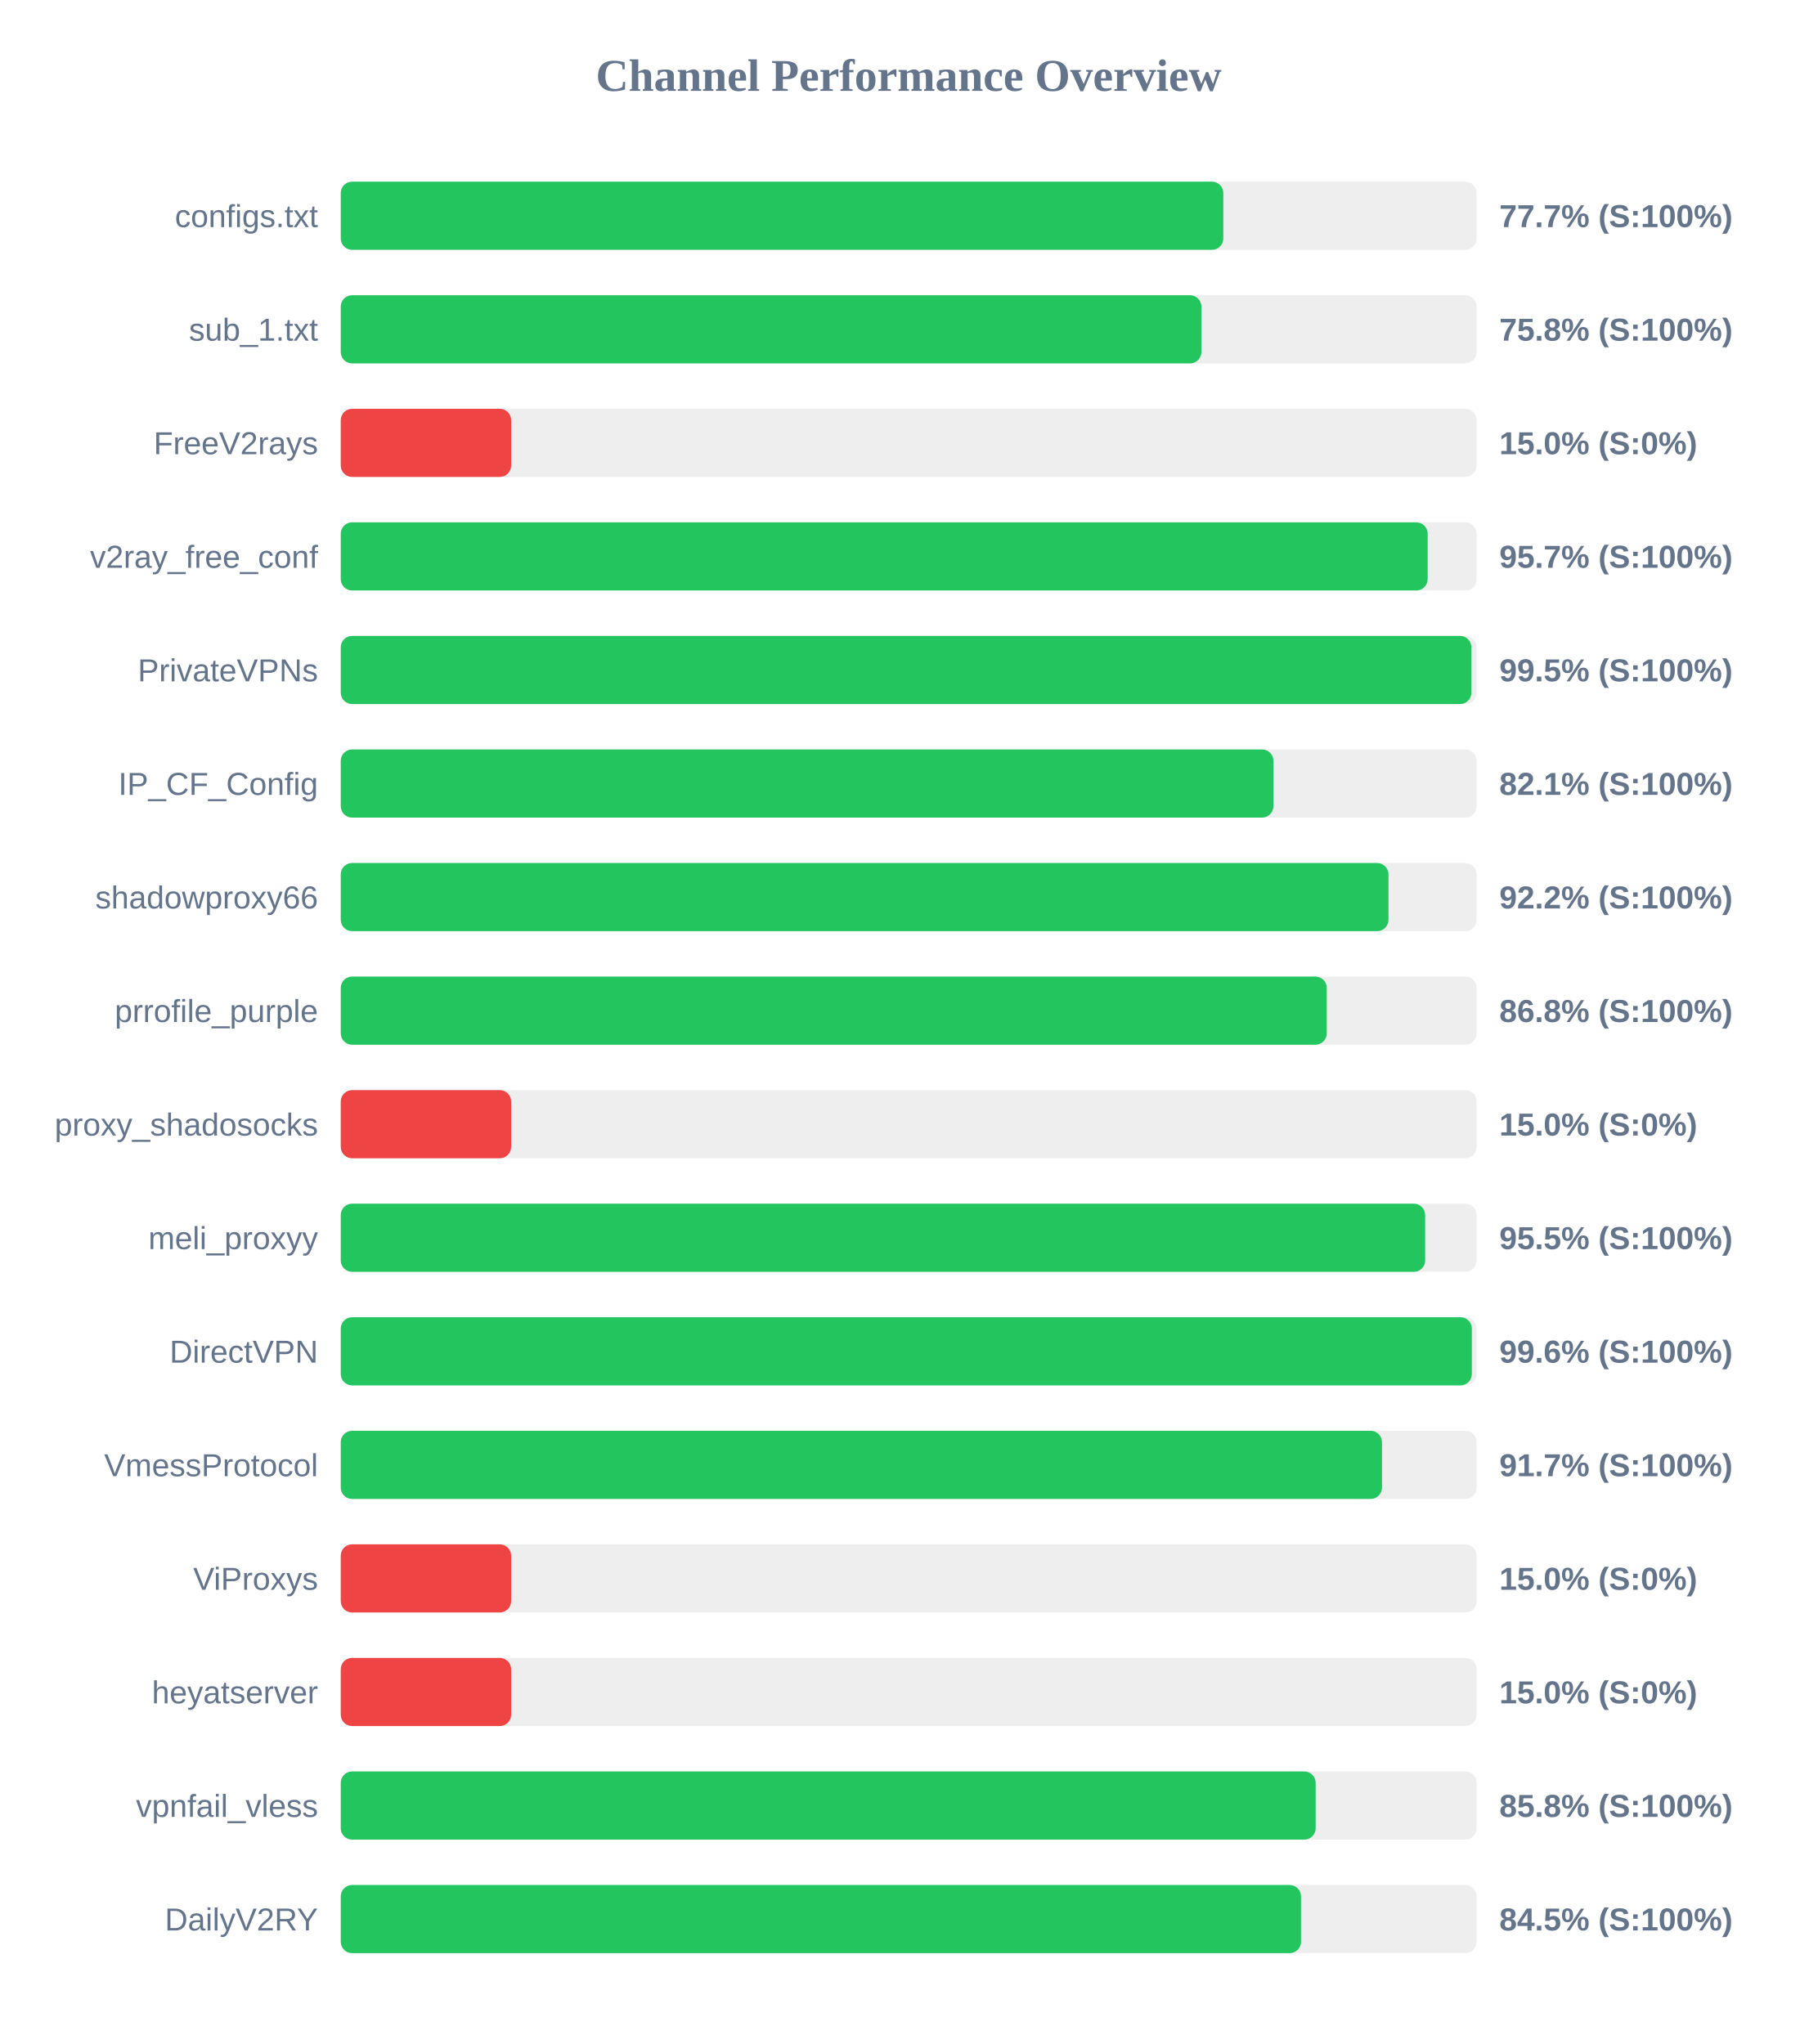
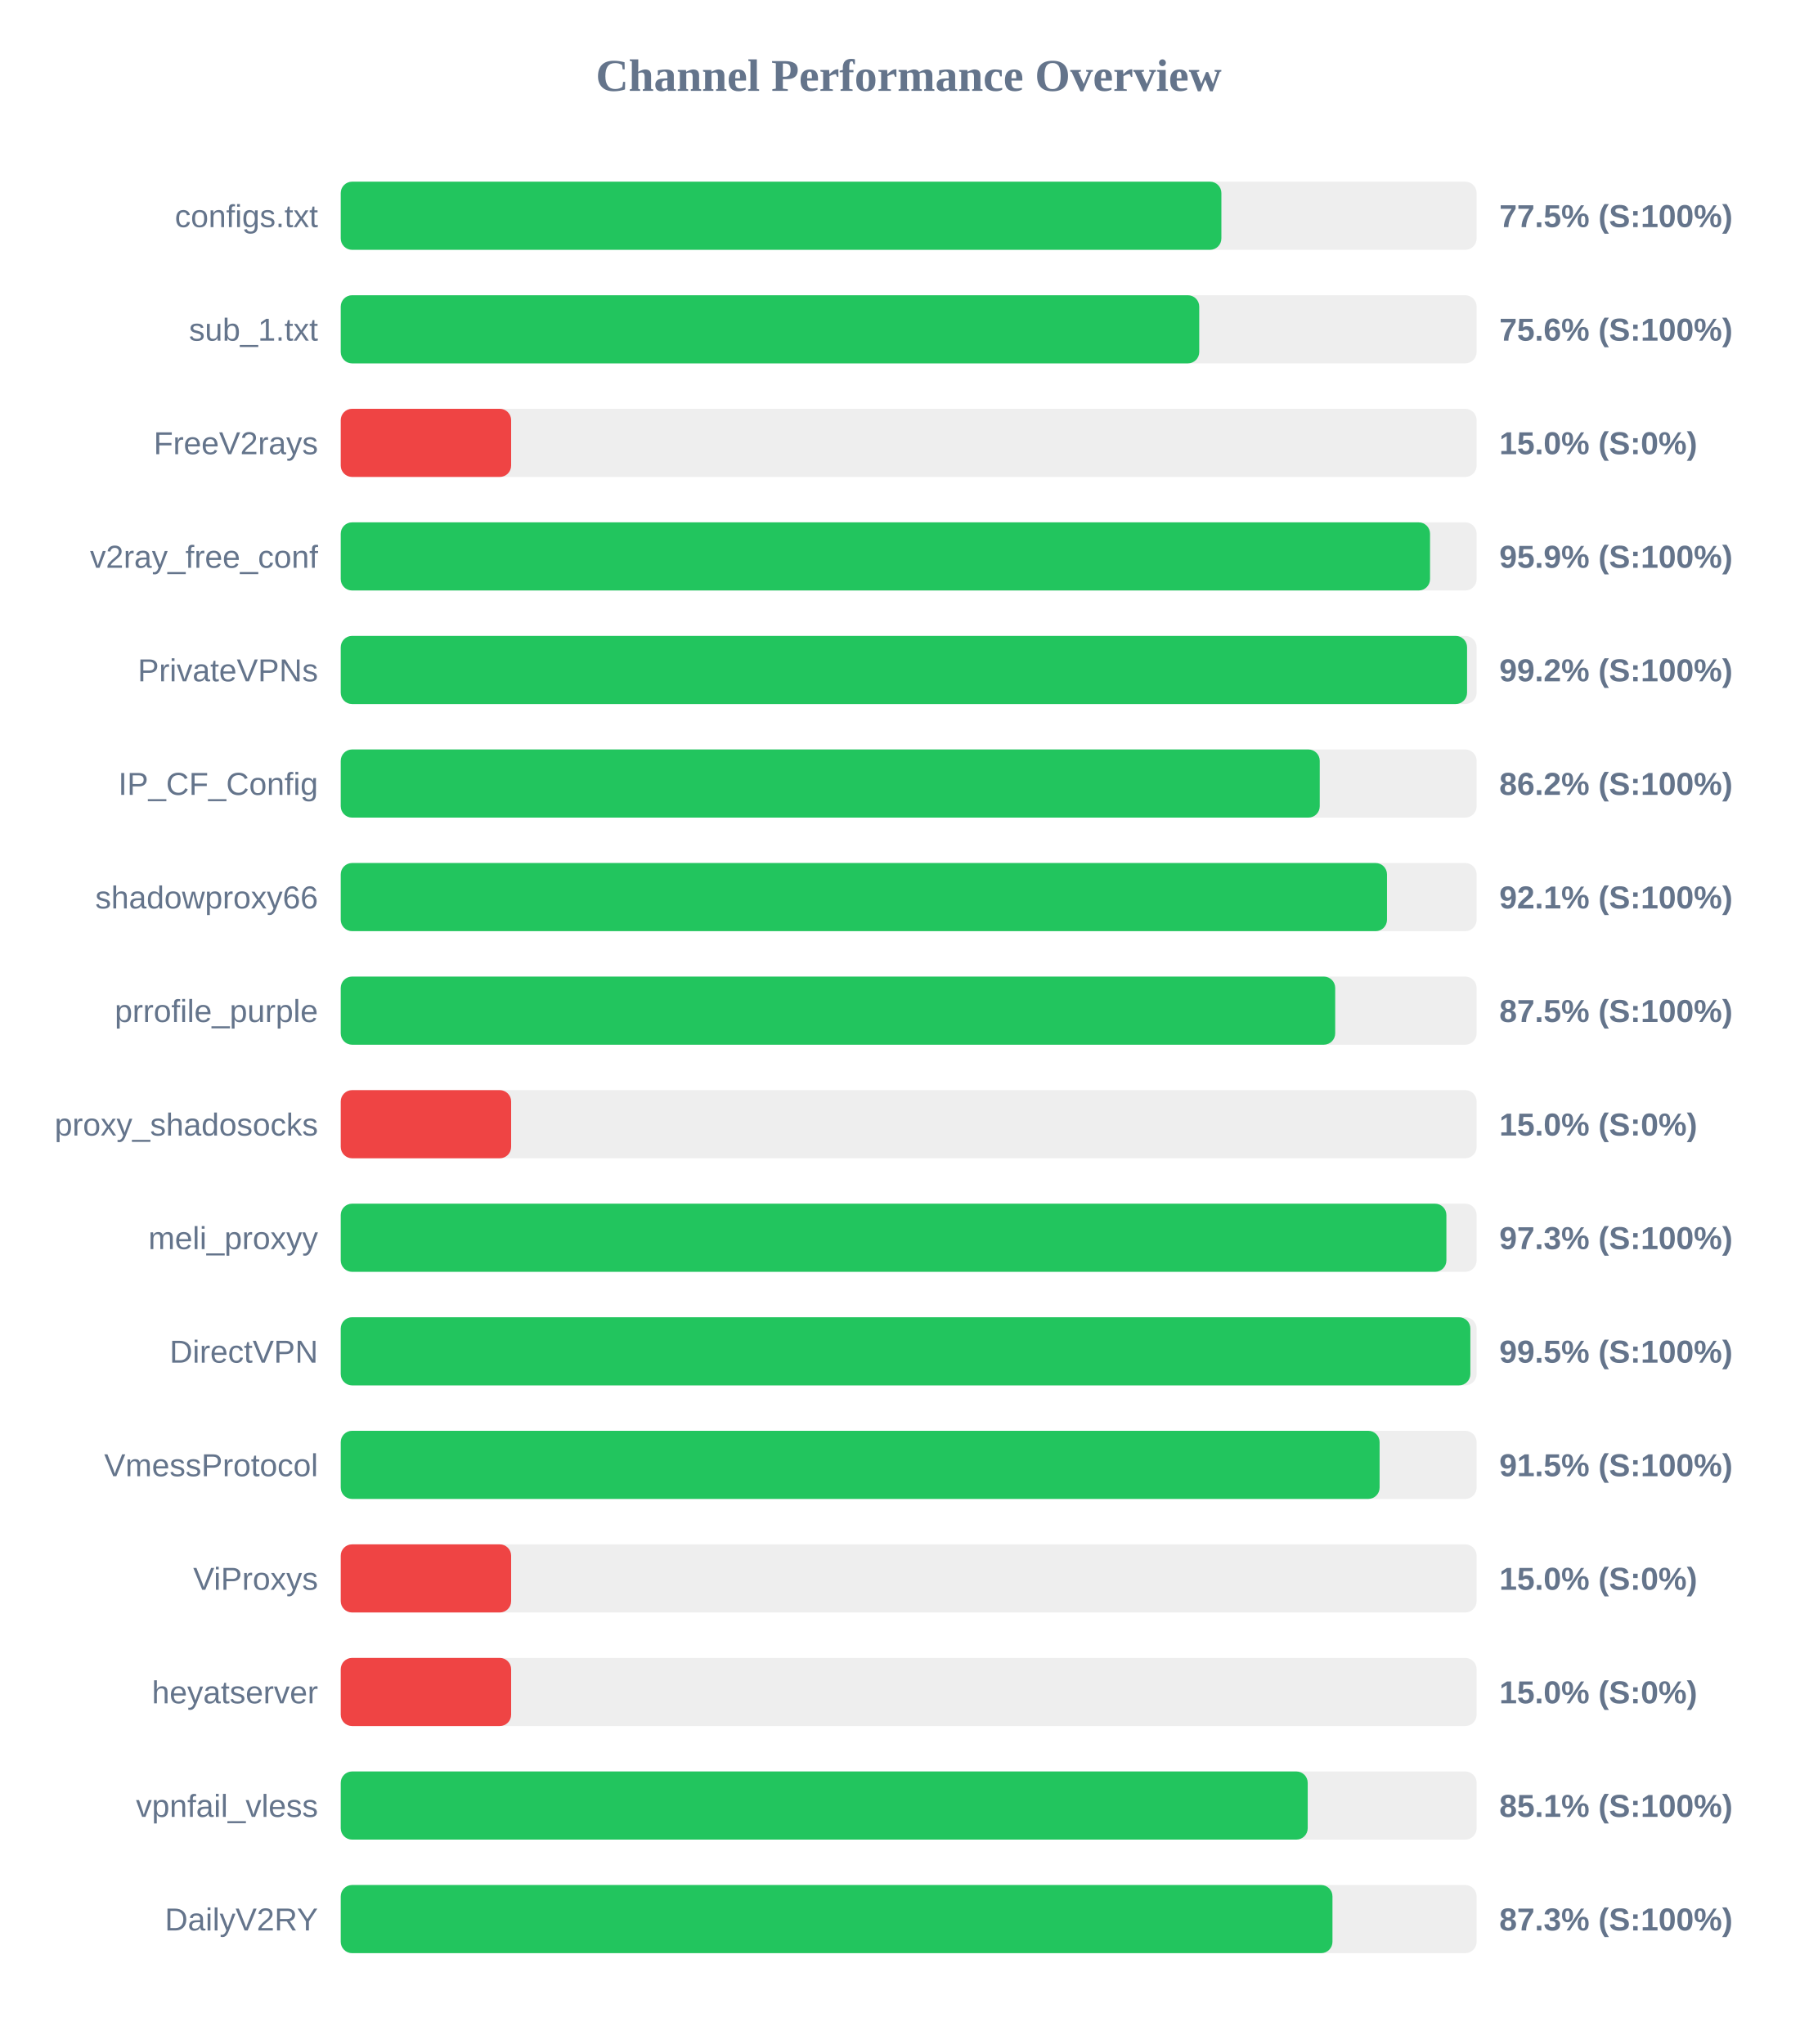
<svg xmlns="http://www.w3.org/2000/svg" width="800" height="900" version="1.1">
  <style>
        .row { font: 14px Arial; fill: #64748b; }
        .score { font: bold 14px Arial; fill: #64748b; }
    </style>
  <text x="400" y="40" text-anchor="middle" font-size="20px" font-weight="bold" fill="#64748b">Channel Performance Overview</text>
  <rect x="150" y="80" width="500" height="30" fill="#eee" rx="5" />
-   <rect x="150" y="80" width="388.5" height="30" fill="#22c55e" rx="5" />
+   <rect x="150" y="80" width="387.65" height="30" fill="#22c55e" rx="5" />
  <text x="140" y="100" text-anchor="end" class="row">configs.txt</text>
-   <text x="660" y="100" text-anchor="start" class="score">77.7% (S:100%)</text>
+   <text x="660" y="100" text-anchor="start" class="score">77.5% (S:100%)</text>
  <rect x="150" y="130" width="500" height="30" fill="#eee" rx="5" />
-   <rect x="150" y="130" width="378.85" height="30" fill="#22c55e" rx="5" />
+   <rect x="150" y="130" width="377.9" height="30" fill="#22c55e" rx="5" />
  <text x="140" y="150" text-anchor="end" class="row">sub_1.txt</text>
-   <text x="660" y="150" text-anchor="start" class="score">75.8% (S:100%)</text>
+   <text x="660" y="150" text-anchor="start" class="score">75.6% (S:100%)</text>
  <rect x="150" y="180" width="500" height="30" fill="#eee" rx="5" />
  <rect x="150" y="180" width="75.0" height="30" fill="#ef4444" rx="5" />
  <text x="140" y="200" text-anchor="end" class="row">FreeV2rays</text>
  <text x="660" y="200" text-anchor="start" class="score">15.0% (S:0%)</text>
  <rect x="150" y="230" width="500" height="30" fill="#eee" rx="5" />
-   <rect x="150" y="230" width="478.45" height="30" fill="#22c55e" rx="5" />
+   <rect x="150" y="230" width="479.5" height="30" fill="#22c55e" rx="5" />
  <text x="140" y="250" text-anchor="end" class="row">v2ray_free_conf</text>
-   <text x="660" y="250" text-anchor="start" class="score">95.7% (S:100%)</text>
+   <text x="660" y="250" text-anchor="start" class="score">95.9% (S:100%)</text>
  <rect x="150" y="280" width="500" height="30" fill="#eee" rx="5" />
-   <rect x="150" y="280" width="497.7" height="30" fill="#22c55e" rx="5" />
+   <rect x="150" y="280" width="495.8" height="30" fill="#22c55e" rx="5" />
  <text x="140" y="300" text-anchor="end" class="row">PrivateVPNs</text>
-   <text x="660" y="300" text-anchor="start" class="score">99.5% (S:100%)</text>
+   <text x="660" y="300" text-anchor="start" class="score">99.2% (S:100%)</text>
  <rect x="150" y="330" width="500" height="30" fill="#eee" rx="5" />
-   <rect x="150" y="330" width="410.55" height="30" fill="#22c55e" rx="5" />
+   <rect x="150" y="330" width="430.95" height="30" fill="#22c55e" rx="5" />
  <text x="140" y="350" text-anchor="end" class="row">IP_CF_Config</text>
-   <text x="660" y="350" text-anchor="start" class="score">82.1% (S:100%)</text>
+   <text x="660" y="350" text-anchor="start" class="score">86.2% (S:100%)</text>
  <rect x="150" y="380" width="500" height="30" fill="#eee" rx="5" />
-   <rect x="150" y="380" width="461.2" height="30" fill="#22c55e" rx="5" />
+   <rect x="150" y="380" width="460.55" height="30" fill="#22c55e" rx="5" />
  <text x="140" y="400" text-anchor="end" class="row">shadowproxy66</text>
-   <text x="660" y="400" text-anchor="start" class="score">92.2% (S:100%)</text>
+   <text x="660" y="400" text-anchor="start" class="score">92.1% (S:100%)</text>
  <rect x="150" y="430" width="500" height="30" fill="#eee" rx="5" />
-   <rect x="150" y="430" width="434.05" height="30" fill="#22c55e" rx="5" />
+   <rect x="150" y="430" width="437.75" height="30" fill="#22c55e" rx="5" />
  <text x="140" y="450" text-anchor="end" class="row">prrofile_purple</text>
-   <text x="660" y="450" text-anchor="start" class="score">86.8% (S:100%)</text>
+   <text x="660" y="450" text-anchor="start" class="score">87.5% (S:100%)</text>
  <rect x="150" y="480" width="500" height="30" fill="#eee" rx="5" />
  <rect x="150" y="480" width="75.0" height="30" fill="#ef4444" rx="5" />
  <text x="140" y="500" text-anchor="end" class="row">proxy_shadosocks</text>
  <text x="660" y="500" text-anchor="start" class="score">15.0% (S:0%)</text>
  <rect x="150" y="530" width="500" height="30" fill="#eee" rx="5" />
-   <rect x="150" y="530" width="477.35" height="30" fill="#22c55e" rx="5" />
+   <rect x="150" y="530" width="486.7" height="30" fill="#22c55e" rx="5" />
  <text x="140" y="550" text-anchor="end" class="row">meli_proxyy</text>
-   <text x="660" y="550" text-anchor="start" class="score">95.5% (S:100%)</text>
+   <text x="660" y="550" text-anchor="start" class="score">97.3% (S:100%)</text>
  <rect x="150" y="580" width="500" height="30" fill="#eee" rx="5" />
-   <rect x="150" y="580" width="497.9" height="30" fill="#22c55e" rx="5" />
+   <rect x="150" y="580" width="497.25" height="30" fill="#22c55e" rx="5" />
  <text x="140" y="600" text-anchor="end" class="row">DirectVPN</text>
-   <text x="660" y="600" text-anchor="start" class="score">99.6% (S:100%)</text>
+   <text x="660" y="600" text-anchor="start" class="score">99.5% (S:100%)</text>
  <rect x="150" y="630" width="500" height="30" fill="#eee" rx="5" />
-   <rect x="150" y="630" width="458.35" height="30" fill="#22c55e" rx="5" />
+   <rect x="150" y="630" width="457.3" height="30" fill="#22c55e" rx="5" />
  <text x="140" y="650" text-anchor="end" class="row">VmessProtocol</text>
-   <text x="660" y="650" text-anchor="start" class="score">91.7% (S:100%)</text>
+   <text x="660" y="650" text-anchor="start" class="score">91.5% (S:100%)</text>
  <rect x="150" y="680" width="500" height="30" fill="#eee" rx="5" />
  <rect x="150" y="680" width="75.0" height="30" fill="#ef4444" rx="5" />
  <text x="140" y="700" text-anchor="end" class="row">ViProxys</text>
  <text x="660" y="700" text-anchor="start" class="score">15.0% (S:0%)</text>
  <rect x="150" y="730" width="500" height="30" fill="#eee" rx="5" />
  <rect x="150" y="730" width="75.0" height="30" fill="#ef4444" rx="5" />
  <text x="140" y="750" text-anchor="end" class="row">heyatserver</text>
  <text x="660" y="750" text-anchor="start" class="score">15.0% (S:0%)</text>
  <rect x="150" y="780" width="500" height="30" fill="#eee" rx="5" />
-   <rect x="150" y="780" width="429.15" height="30" fill="#22c55e" rx="5" />
+   <rect x="150" y="780" width="425.65" height="30" fill="#22c55e" rx="5" />
  <text x="140" y="800" text-anchor="end" class="row">vpnfail_vless</text>
-   <text x="660" y="800" text-anchor="start" class="score">85.8% (S:100%)</text>
+   <text x="660" y="800" text-anchor="start" class="score">85.1% (S:100%)</text>
  <rect x="150" y="830" width="500" height="30" fill="#eee" rx="5" />
-   <rect x="150" y="830" width="422.7" height="30" fill="#22c55e" rx="5" />
+   <rect x="150" y="830" width="436.55" height="30" fill="#22c55e" rx="5" />
  <text x="140" y="850" text-anchor="end" class="row">DailyV2RY</text>
-   <text x="660" y="850" text-anchor="start" class="score">84.5% (S:100%)</text>
+   <text x="660" y="850" text-anchor="start" class="score">87.3% (S:100%)</text>
</svg>
